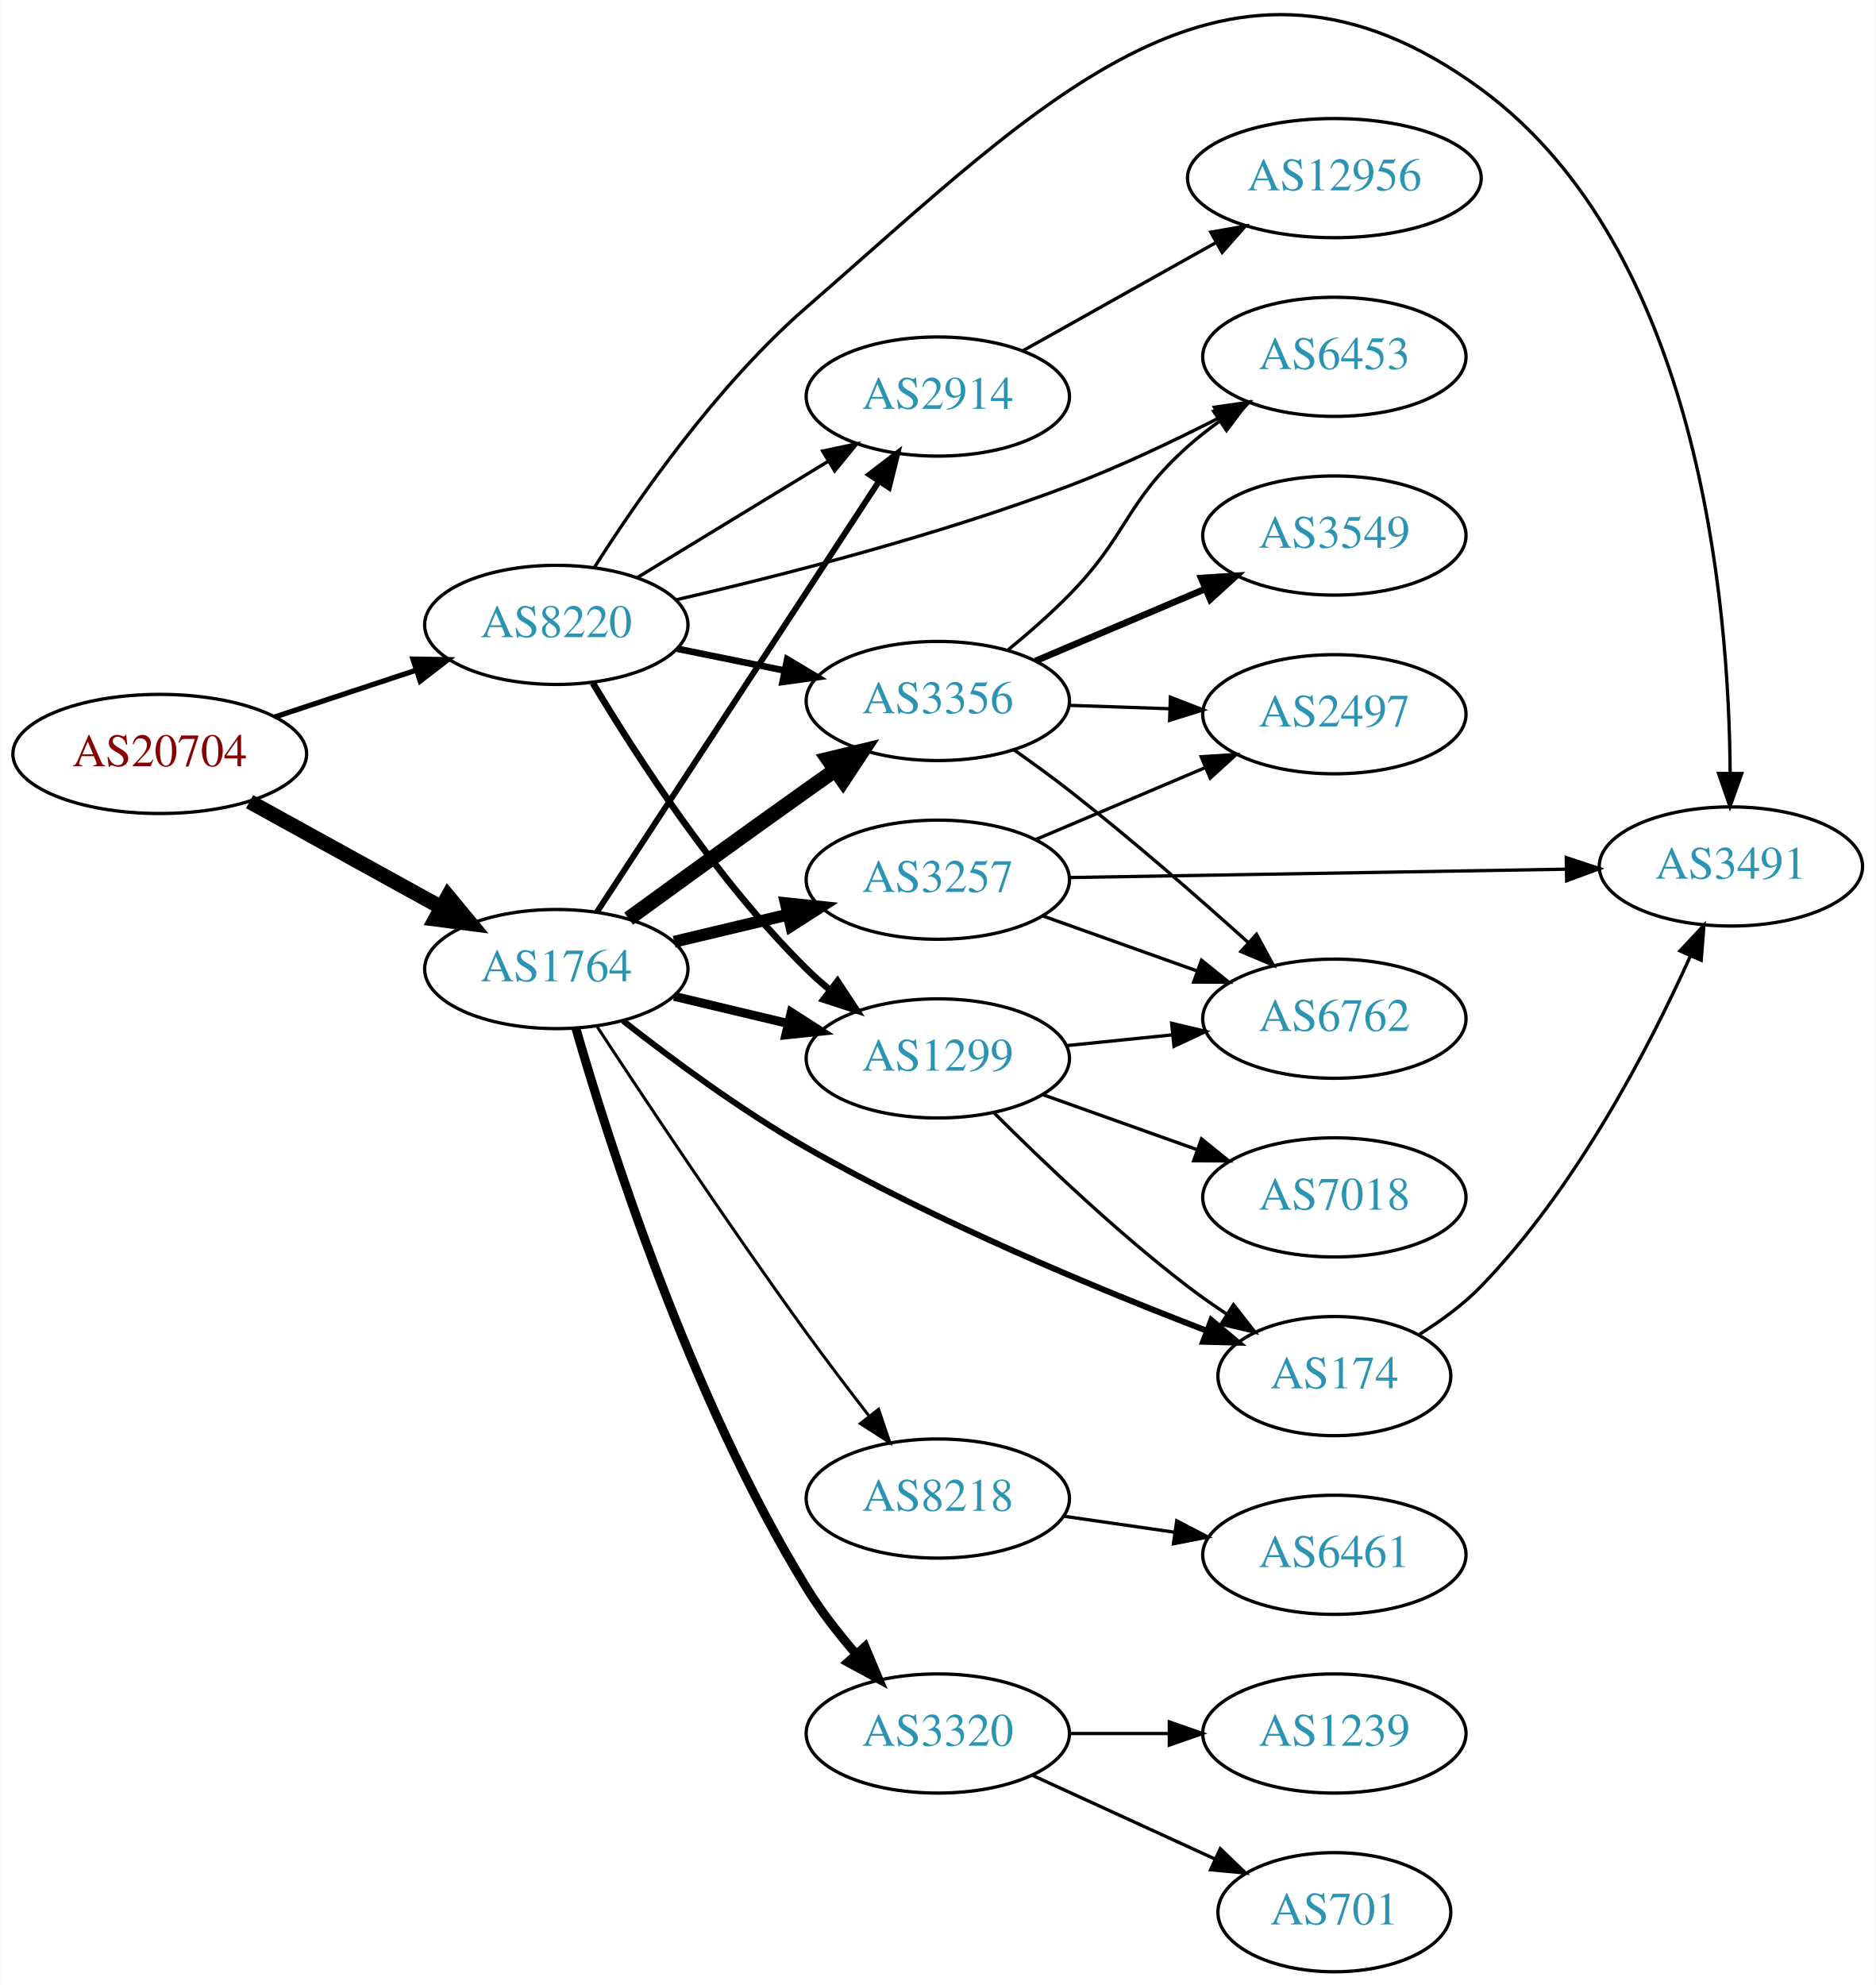
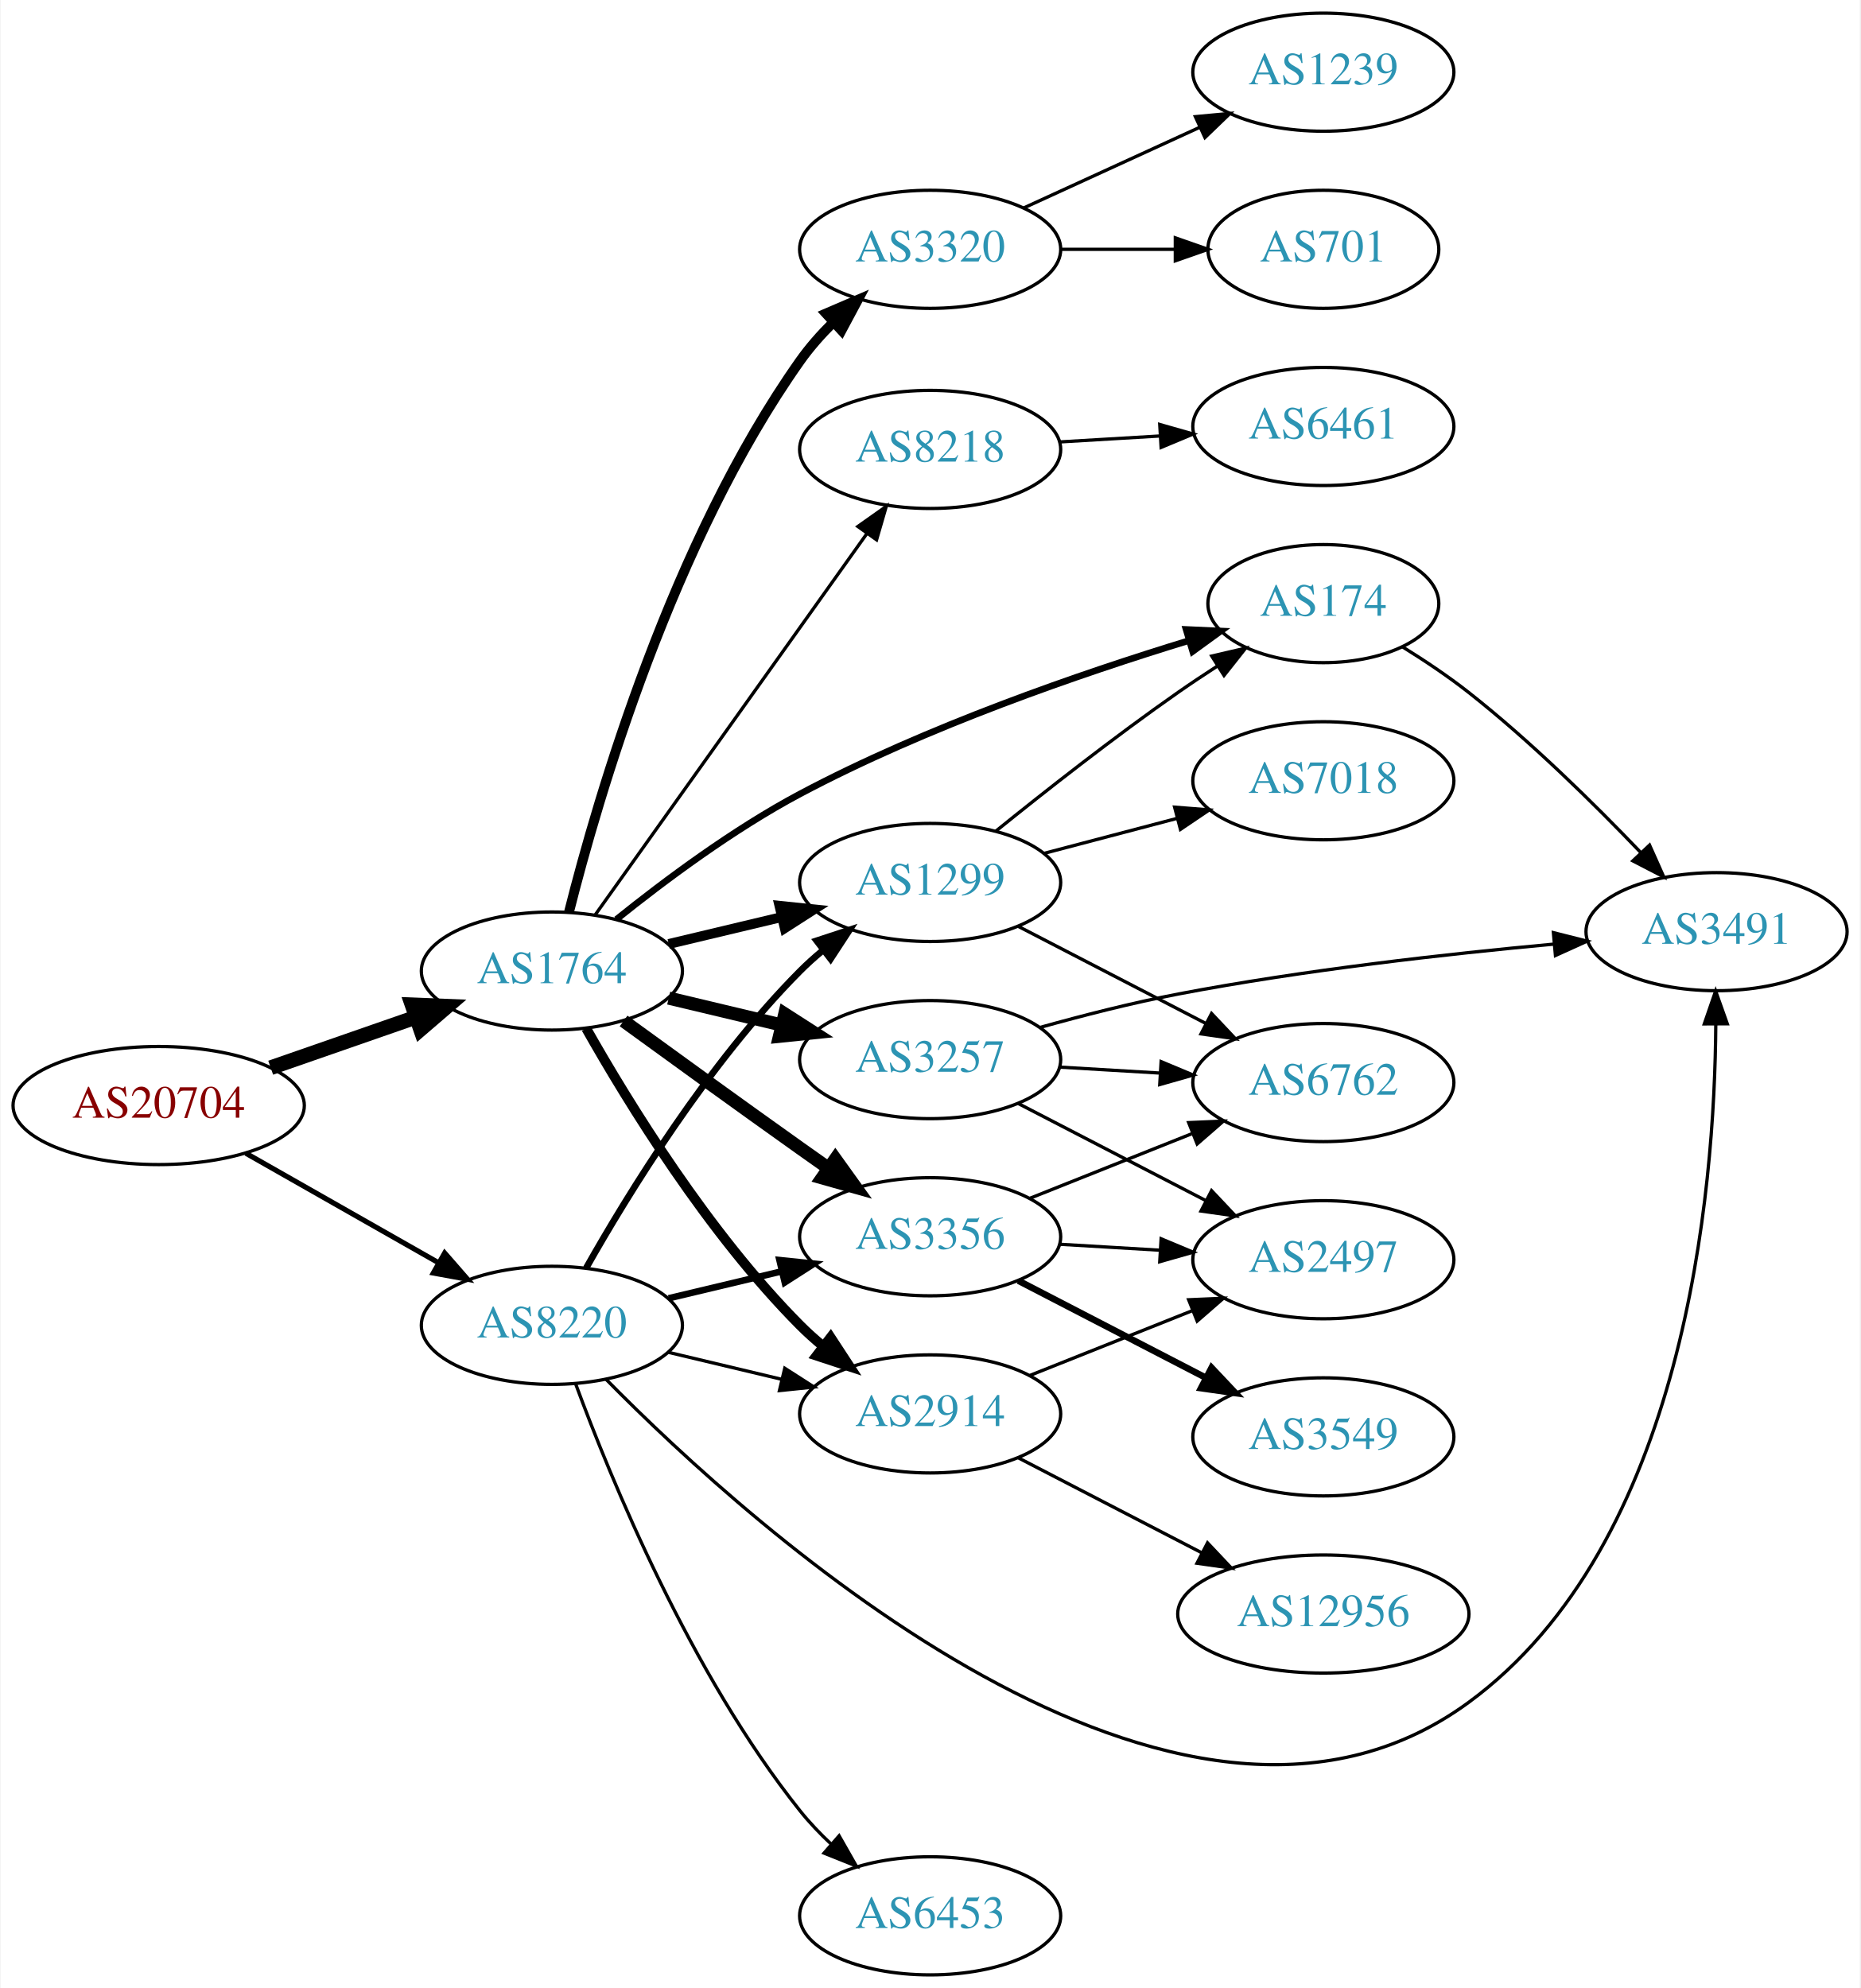
- <svg xmlns="http://www.w3.org/2000/svg" xmlns:xlink="http://www.w3.org/1999/xlink" width="567pt" height="600pt" viewBox="0.00 0.00 566.66 599.82">
-   <g id="graph0" class="graph" transform="scale(1 1) rotate(0) translate(4 595.824)">
-     <polygon fill="white" stroke="none" points="-4,4 -4,-595.824 562.663,-595.824 562.663,4 -4,4" />
+ <svg xmlns="http://www.w3.org/2000/svg" xmlns:xlink="http://www.w3.org/1999/xlink" width="567pt" height="606pt" viewBox="0.00 0.00 566.66 606.00">
+   <g id="graph0" class="graph" transform="scale(1 1) rotate(0) translate(4 602)">
+     <polygon fill="white" stroke="none" points="-4,4 -4,-602 562.663,-602 562.663,4 -4,4" />
    <g id="node1" class="node">
      <g id="a_node1">
        <a xlink:href="/asn/20704" xlink:title="AS20704 ~ Hirschstettnerstr. 19-21 L1 [AT]">
-           <ellipse fill="#ffffff" stroke="black" cx="44.196" cy="-368" rx="44.393" ry="18" />
-           <text text-anchor="middle" x="44.196" y="-364.3" font-family="Times,serif" font-size="14.00" fill="#880000">AS20704</text>
+           <ellipse fill="#ffffff" stroke="black" cx="44.196" cy="-265" rx="44.393" ry="18" />
+           <text text-anchor="middle" x="44.196" y="-261.3" font-family="Times,serif" font-size="14.00" fill="#880000">AS20704</text>
        </a>
      </g>
    </g>
    <g id="node2" class="node">
      <g id="a_node2">
        <a xlink:href="/asn/1764" xlink:title="AS1764 ~ NEXTLAYER-AS [AT]">
-           <ellipse fill="#ffffff" stroke="black" cx="164.039" cy="-303" rx="39.794" ry="18" />
-           <text text-anchor="middle" x="164.039" y="-299.3" font-family="Times,serif" font-size="14.00" fill="#2c94b3">AS1764</text>
+           <ellipse fill="#ffffff" stroke="black" cx="164.039" cy="-306" rx="39.794" ry="18" />
+           <text text-anchor="middle" x="164.039" y="-302.3" font-family="Times,serif" font-size="14.00" fill="#2c94b3">AS1764</text>
        </a>
      </g>
    </g>
    <g id="edge1" class="edge">
-       <path fill="none" stroke="black" stroke-width="4.5" d="M71.349,-353.574C88.403,-344.168 110.827,-331.799 129.231,-321.648" />
-       <polygon fill="black" stroke="black" stroke-width="4.5" points="131.314,-324.995 138.169,-316.718 127.511,-318.1 131.314,-324.995" />
+       <path fill="none" stroke="black" stroke-width="4.5" d="M78.335,-276.53C92.053,-281.302 108.092,-286.883 122.502,-291.896" />
+       <polygon fill="black" stroke="black" stroke-width="4.5" points="121.43,-295.692 132.168,-295.26 124.018,-288.255 121.43,-295.692" />
    </g>
    <g id="node3" class="node">
      <g id="a_node3">
        <a xlink:href="/asn/8220" xlink:title="AS8220 ~ COLT [GB]">
-           <ellipse fill="#ffffff" stroke="black" cx="164.039" cy="-407" rx="39.794" ry="18" />
-           <text text-anchor="middle" x="164.039" y="-403.3" font-family="Times,serif" font-size="14.00" fill="#2c94b3">AS8220</text>
+           <ellipse fill="#ffffff" stroke="black" cx="164.039" cy="-198" rx="39.794" ry="18" />
+           <text text-anchor="middle" x="164.039" y="-194.3" font-family="Times,serif" font-size="14.00" fill="#2c94b3">AS8220</text>
        </a>
      </g>
    </g>
    <g id="edge2" class="edge">
-       <path fill="none" stroke="black" stroke-width="1.575" d="M78.965,-379.176C92.209,-383.559 107.541,-388.633 121.456,-393.238" />
-       <polygon fill="black" stroke="black" stroke-width="1.575" points="120.695,-396.673 131.288,-396.492 122.894,-390.027 120.695,-396.673" />
+       <path fill="none" stroke="black" stroke-width="1.575" d="M70.766,-250.462C87.985,-240.672 110.871,-227.66 129.542,-217.045" />
+       <polygon fill="black" stroke="black" stroke-width="1.575" points="131.363,-220.036 138.326,-212.05 127.903,-213.95 131.363,-220.036" />
    </g>
    <g id="node4" class="node">
      <g id="a_node4">
-         <a xlink:href="/asn/1299" xlink:title="AS1299 ~ Telia Carrier [EU]">
-           <ellipse fill="#ffffff" stroke="black" cx="279.332" cy="-276" rx="39.794" ry="18" />
-           <text text-anchor="middle" x="279.332" y="-272.3" font-family="Times,serif" font-size="14.00" fill="#2c94b3">AS1299</text>
+         <a xlink:href="/asn/8218" xlink:title="AS8218 ~ legacy Neotelecoms [FR]">
+           <ellipse fill="#ffffff" stroke="black" cx="279.332" cy="-465" rx="39.794" ry="18" />
+           <text text-anchor="middle" x="279.332" y="-461.3" font-family="Times,serif" font-size="14.00" fill="#2c94b3">AS8218</text>
        </a>
      </g>
    </g>
    <g id="edge3" class="edge">
-       <path fill="none" stroke="black" stroke-width="2.7" d="M199.646,-294.752C210.517,-292.162 222.671,-289.265 234.114,-286.538" />
-       <polygon fill="black" stroke="black" stroke-width="2.7" points="235.02,-289.92 243.936,-284.197 233.397,-283.111 235.02,-289.92" />
+       <path fill="none" stroke="black" d="M177.163,-323.016C197.075,-350.961 236.815,-406.734 260.122,-439.444" />
+       <polygon fill="black" stroke="black" points="257.298,-441.511 265.951,-447.625 262.998,-437.449 257.298,-441.511" />
    </g>
    <g id="node5" class="node">
      <g id="a_node5">
-         <a xlink:href="/asn/3356" xlink:title="AS3356 ~ Level 3 Parent, LLC [US]">
-           <ellipse fill="#ffffff" stroke="black" cx="279.332" cy="-384" rx="39.794" ry="18" />
-           <text text-anchor="middle" x="279.332" y="-380.3" font-family="Times,serif" font-size="14.00" fill="#2c94b3">AS3356</text>
+         <a xlink:href="/asn/2914" xlink:title="AS2914 ~ NTT America, Inc. [US]">
+           <ellipse fill="#ffffff" stroke="black" cx="279.332" cy="-171" rx="39.794" ry="18" />
+           <text text-anchor="middle" x="279.332" y="-167.3" font-family="Times,serif" font-size="14.00" fill="#2c94b3">AS2914</text>
        </a>
      </g>
    </g>
    <g id="edge4" class="edge">
-       <path fill="none" stroke="black" stroke-width="4.5" d="M185.887,-318.222C200.821,-329.091 221.435,-344.025 239.685,-357 242.506,-359.005 245.449,-361.085 248.397,-363.159" />
-       <polygon fill="black" stroke="black" stroke-width="4.5" points="246.173,-366.409 256.621,-368.926 250.694,-359.961 246.173,-366.409" />
+       <path fill="none" stroke="black" stroke-width="3" d="M174.498,-288.51C187.28,-265.904 211.712,-226.114 239.685,-198 241.796,-195.879 244.092,-193.812 246.477,-191.829" />
+       <polygon fill="black" stroke="black" stroke-width="3" points="248.993,-194.31 254.793,-185.444 244.73,-188.758 248.993,-194.31" />
    </g>
    <g id="node6" class="node">
      <g id="a_node6">
        <a xlink:href="/asn/3257" xlink:title="AS3257 ~ GTT [DE]">
-           <ellipse fill="#ffffff" stroke="black" cx="279.332" cy="-330" rx="39.794" ry="18" />
-           <text text-anchor="middle" x="279.332" y="-326.3" font-family="Times,serif" font-size="14.00" fill="#2c94b3">AS3257</text>
+           <ellipse fill="#ffffff" stroke="black" cx="279.332" cy="-279" rx="39.794" ry="18" />
+           <text text-anchor="middle" x="279.332" y="-275.3" font-family="Times,serif" font-size="14.00" fill="#2c94b3">AS3257</text>
        </a>
      </g>
    </g>
    <g id="edge5" class="edge">
-       <path fill="none" stroke="black" stroke-width="3.6" d="M199.646,-311.248C210.517,-313.838 222.671,-316.735 234.114,-319.462" />
-       <polygon fill="black" stroke="black" stroke-width="3.6" points="233.397,-322.889 243.936,-321.803 235.02,-316.08 233.397,-322.889" />
+       <path fill="none" stroke="black" stroke-width="4" d="M199.646,-297.752C210.517,-295.162 222.671,-292.265 234.114,-289.538" />
+       <polygon fill="black" stroke="black" stroke-width="4" points="235.02,-292.92 243.936,-287.197 233.397,-286.111 235.02,-292.92" />
    </g>
    <g id="node7" class="node">
      <g id="a_node7">
-         <a xlink:href="/asn/3320" xlink:title="AS3320 ~ DTAG [DE]">
-           <ellipse fill="#ffffff" stroke="black" cx="279.332" cy="-72" rx="39.794" ry="18" />
-           <text text-anchor="middle" x="279.332" y="-68.3" font-family="Times,serif" font-size="14.00" fill="#2c94b3">AS3320</text>
+         <a xlink:href="/asn/174" xlink:title="AS174 ~ Cogent Communications [US]">
+           <ellipse fill="#ffffff" stroke="black" cx="399.174" cy="-418" rx="35.194" ry="18" />
+           <text text-anchor="middle" x="399.174" y="-414.3" font-family="Times,serif" font-size="14.00" fill="#2c94b3">AS174</text>
        </a>
      </g>
    </g>
    <g id="edge6" class="edge">
-       <path fill="none" stroke="black" stroke-width="2.7" d="M169.966,-285.047C179.895,-250.59 204.407,-173.507 239.685,-116 243.947,-109.053 249.328,-102.143 254.711,-95.928" />
-       <polygon fill="black" stroke="black" stroke-width="2.7" points="257.337,-98.242 261.445,-88.476 252.143,-93.548 257.337,-98.242" />
+       <path fill="none" stroke="black" stroke-width="2" d="M183.722,-321.756C198.27,-333.455 219.347,-349.19 239.685,-360 278.138,-380.438 325.362,-396.694 358.212,-406.735" />
+       <polygon fill="black" stroke="black" stroke-width="2" points="357.335,-410.127 367.919,-409.65 359.348,-403.422 357.335,-410.127" />
    </g>
    <g id="node8" class="node">
      <g id="a_node8">
-         <a xlink:href="/asn/8218" xlink:title="AS8218 ~ legacy Neotelecoms [FR]">
-           <ellipse fill="#ffffff" stroke="black" cx="279.332" cy="-143" rx="39.794" ry="18" />
-           <text text-anchor="middle" x="279.332" y="-139.3" font-family="Times,serif" font-size="14.00" fill="#2c94b3">AS8218</text>
+         <a xlink:href="/asn/1299" xlink:title="AS1299 ~ Telia Carrier [EU]">
+           <ellipse fill="#ffffff" stroke="black" cx="279.332" cy="-333" rx="39.794" ry="18" />
+           <text text-anchor="middle" x="279.332" y="-329.3" font-family="Times,serif" font-size="14.00" fill="#2c94b3">AS1299</text>
        </a>
      </g>
    </g>
    <g id="edge7" class="edge">
-       <path fill="none" stroke="black" stroke-width="0.9" d="M176.351,-285.624C190.702,-263.75 216.391,-225.143 239.685,-193 245.706,-184.692 252.485,-175.782 258.665,-167.818" />
-       <polygon fill="black" stroke="black" stroke-width="0.9" points="261.432,-169.961 264.831,-159.926 255.916,-165.651 261.432,-169.961" />
+       <path fill="none" stroke="black" stroke-width="3" d="M199.646,-314.248C210.517,-316.838 222.671,-319.735 234.114,-322.462" />
+       <polygon fill="black" stroke="black" stroke-width="3" points="233.397,-325.889 243.936,-324.803 235.02,-319.08 233.397,-325.889" />
    </g>
    <g id="node9" class="node">
      <g id="a_node9">
-         <a xlink:href="/asn/174" xlink:title="AS174 ~ Cogent Communications [US]">
-           <ellipse fill="#ffffff" stroke="black" cx="399.174" cy="-180" rx="35.194" ry="18" />
-           <text text-anchor="middle" x="399.174" y="-176.3" font-family="Times,serif" font-size="14.00" fill="#2c94b3">AS174</text>
+         <a xlink:href="/asn/3356" xlink:title="AS3356 ~ Level 3 Parent, LLC [US]">
+           <ellipse fill="#ffffff" stroke="black" cx="279.332" cy="-225" rx="39.794" ry="18" />
+           <text text-anchor="middle" x="279.332" y="-221.3" font-family="Times,serif" font-size="14.00" fill="#2c94b3">AS3356</text>
        </a>
      </g>
    </g>
    <g id="edge8" class="edge">
-       <path fill="none" stroke="black" stroke-width="1.8" d="M184.218,-287.349C198.854,-275.855 219.818,-260.334 239.685,-249 279.253,-226.427 327.621,-206.363 360.441,-193.77" />
-       <polygon fill="black" stroke="black" stroke-width="1.8" points="361.992,-196.925 370.101,-190.107 359.509,-190.38 361.992,-196.925" />
+       <path fill="none" stroke="black" stroke-width="4" d="M185.887,-290.778C200.821,-279.909 221.435,-264.975 239.685,-252 242.506,-249.995 245.449,-247.915 248.397,-245.841" />
+       <polygon fill="black" stroke="black" stroke-width="4" points="250.443,-248.681 256.621,-240.074 246.424,-242.95 250.443,-248.681" />
    </g>
    <g id="node10" class="node">
      <g id="a_node10">
-         <a xlink:href="/asn/2914" xlink:title="AS2914 ~ NTT America, Inc. [US]">
-           <ellipse fill="#ffffff" stroke="black" cx="279.332" cy="-476" rx="39.794" ry="18" />
-           <text text-anchor="middle" x="279.332" y="-472.3" font-family="Times,serif" font-size="14.00" fill="#2c94b3">AS2914</text>
+         <a xlink:href="/asn/3320" xlink:title="AS3320 ~ DTAG [DE]">
+           <ellipse fill="#ffffff" stroke="black" cx="279.332" cy="-526" rx="39.794" ry="18" />
+           <text text-anchor="middle" x="279.332" y="-522.3" font-family="Times,serif" font-size="14.00" fill="#2c94b3">AS3320</text>
        </a>
      </g>
    </g>
    <g id="edge9" class="edge">
-       <path fill="none" stroke="black" stroke-width="1.8" d="M176.316,-320.22C196.335,-350.79 238.172,-414.676 261.573,-450.409" />
-       <polygon fill="black" stroke="black" stroke-width="1.8" points="258.693,-452.401 267.1,-458.849 264.55,-448.566 258.693,-452.401" />
+       <path fill="none" stroke="black" stroke-width="3" d="M169.263,-324.016C178.058,-358.891 200.814,-437.026 239.685,-492 242.565,-496.072 246.026,-499.985 249.677,-503.614" />
+       <polygon fill="black" stroke="black" stroke-width="3" points="247.583,-506.442 257.317,-510.626 252.316,-501.285 247.583,-506.442" />
+     </g>
+     <g id="edge25" class="edge">
+       <path fill="none" stroke="black" d="M199.646,-189.752C210.517,-187.162 222.671,-184.265 234.114,-181.538" />
+       <polygon fill="black" stroke="black" points="235.02,-184.92 243.936,-179.197 233.397,-178.111 235.02,-184.92" />
+     </g>
+     <g id="edge26" class="edge">
+       <path fill="none" stroke="black" stroke-width="2" d="M174.498,-215.49C187.28,-238.096 211.712,-277.886 239.685,-306 241.796,-308.121 244.092,-310.188 246.477,-312.171" />
+       <polygon fill="black" stroke="black" stroke-width="2" points="244.73,-315.242 254.793,-318.556 248.993,-309.69 244.73,-315.242" />
+     </g>
+     <g id="edge29" class="edge">
+       <path fill="none" stroke="black" stroke-width="2" d="M199.646,-206.248C210.517,-208.838 222.671,-211.735 234.114,-214.462" />
+       <polygon fill="black" stroke="black" stroke-width="2" points="233.397,-217.889 243.936,-216.803 235.02,-211.08 233.397,-217.889" />
+     </g>
+     <g id="node13" class="node">
+       <g id="a_node13">
+         <a xlink:href="/asn/3491" xlink:title="AS3491 ~ PCCW Global, Inc. [US]">
+           <ellipse fill="#ffffff" stroke="black" cx="519.017" cy="-318" rx="39.794" ry="18" />
+           <text text-anchor="middle" x="519.017" y="-314.3" font-family="Times,serif" font-size="14.00" fill="#2c94b3">AS3491</text>
+         </a>
+       </g>
+     </g>
+     <g id="edge28" class="edge">
+       <path fill="none" stroke="black" d="M180.502,-181.594C224.853,-136.522 354.968,-18.326 443.37,-83 509.492,-131.374 518.469,-238.763 518.788,-289.891" />
+       <polygon fill="black" stroke="black" points="515.288,-289.889 518.742,-299.905 522.288,-289.921 515.288,-289.889" />
+     </g>
+     <g id="node20" class="node">
+       <g id="a_node20">
+         <a xlink:href="/asn/6453" xlink:title="AS6453 ~ TATA COMMUNICATIONS (AMERICA) INC [US]">
+           <ellipse fill="#ffffff" stroke="black" cx="279.332" cy="-18" rx="39.794" ry="18" />
+           <text text-anchor="middle" x="279.332" y="-14.3" font-family="Times,serif" font-size="14.00" fill="#2c94b3">AS6453</text>
+         </a>
+       </g>
    </g>
    <g id="edge27" class="edge">
-       <path fill="none" stroke="black" stroke-width="2" d="M175.089,-389.431C188.137,-367.573 212.483,-329.858 239.685,-303 241.815,-300.897 244.124,-298.845 246.519,-296.871" />
-       <polygon fill="black" stroke="black" stroke-width="2" points="249.031,-299.356 254.851,-290.502 244.78,-293.794 249.031,-299.356" />
-     </g>
-     <g id="edge26" class="edge">
-       <path fill="none" stroke="black" stroke-width="2" d="M200.574,-399.786C210.803,-397.709 222.104,-395.415 232.846,-393.234" />
-       <polygon fill="black" stroke="black" stroke-width="2" points="233.818,-396.608 242.922,-391.189 232.425,-389.748 233.818,-396.608" />
-     </g>
-     <g id="edge28" class="edge">
-       <path fill="none" stroke="black" d="M188.513,-421.297C205.223,-431.474 227.878,-445.272 246.255,-456.464" />
-       <polygon fill="black" stroke="black" points="244.526,-459.509 254.887,-461.721 248.167,-453.531 244.526,-459.509" />
+       <path fill="none" stroke="black" d="M171.244,-180.242C182.029,-151.015 206.313,-91.85 239.685,-50 242.511,-46.456 245.785,-43.031 249.207,-39.823" />
+       <polygon fill="black" stroke="black" points="251.585,-42.394 256.822,-33.184 246.984,-37.117 251.585,-42.394" />
+     </g>
+     <g id="node11" class="node">
+       <g id="a_node11">
+         <a xlink:href="/asn/6461" xlink:title="AS6461 ~ Zayo Bandwidth [US]">
+           <ellipse fill="#ffffff" stroke="black" cx="399.174" cy="-472" rx="39.794" ry="18" />
+           <text text-anchor="middle" x="399.174" y="-468.3" font-family="Times,serif" font-size="14.00" fill="#2c94b3">AS6461</text>
+         </a>
+       </g>
+     </g>
+     <g id="edge10" class="edge">
+       <path fill="none" stroke="black" d="M318.918,-467.292C328.684,-467.872 339.301,-468.503 349.495,-469.108" />
+       <polygon fill="black" stroke="black" points="349.311,-472.604 359.501,-469.703 349.727,-465.616 349.311,-472.604" />
    </g>
    <g id="node14" class="node">
      <g id="a_node14">
-         <a xlink:href="/asn/3491" xlink:title="AS3491 ~ PCCW Global, Inc. [US]">
-           <ellipse fill="#ffffff" stroke="black" cx="519.017" cy="-334" rx="39.794" ry="18" />
-           <text text-anchor="middle" x="519.017" y="-330.3" font-family="Times,serif" font-size="14.00" fill="#2c94b3">AS3491</text>
-         </a>
-       </g>
-     </g>
-     <g id="edge25" class="edge">
-       <path fill="none" stroke="black" d="M175.475,-424.257C188.558,-444.858 212.582,-479.472 239.685,-503 311.546,-565.382 366.569,-625.188 443.37,-569 509.492,-520.626 518.469,-413.237 518.788,-362.109" />
-       <polygon fill="black" stroke="black" points="522.288,-362.079 518.742,-352.095 515.288,-362.111 522.288,-362.079" />
+         <a xlink:href="/asn/2497" xlink:title="AS2497 ~ Internet Initiative Japan Inc. [JP]">
+           <ellipse fill="#ffffff" stroke="black" cx="399.174" cy="-218" rx="39.794" ry="18" />
+           <text text-anchor="middle" x="399.174" y="-214.3" font-family="Times,serif" font-size="14.00" fill="#2c94b3">AS2497</text>
+         </a>
+       </g>
+     </g>
+     <g id="edge23" class="edge">
+       <path fill="none" stroke="black" d="M309.764,-182.739C324.668,-188.683 342.964,-195.98 359.038,-202.391" />
+       <polygon fill="black" stroke="black" points="358.123,-205.794 368.708,-206.248 360.716,-199.292 358.123,-205.794" />
    </g>
    <g id="node19" class="node">
      <g id="a_node19">
-         <a xlink:href="/asn/6453" xlink:title="AS6453 ~ TATA COMMUNICATIONS (AMERICA) INC [US]">
-           <ellipse fill="#ffffff" stroke="black" cx="399.174" cy="-488" rx="39.794" ry="18" />
-           <text text-anchor="middle" x="399.174" y="-484.3" font-family="Times,serif" font-size="14.00" fill="#2c94b3">AS6453</text>
-         </a>
-       </g>
-     </g>
-     <g id="edge29" class="edge">
-       <path fill="none" stroke="black" d="M200.186,-414.566C231.787,-421.841 279.21,-433.942 318.978,-449 334.234,-454.777 350.494,-462.491 364.286,-469.534" />
-       <polygon fill="black" stroke="black" points="362.911,-472.764 373.398,-474.271 366.139,-466.553 362.911,-472.764" />
-     </g>
-     <g id="edge12" class="edge">
-       <path fill="none" stroke="black" d="M296.439,-259.439C311.049,-244.837 333.522,-223.392 354.978,-207 358.635,-204.207 362.589,-201.433 366.57,-198.787" />
-       <polygon fill="black" stroke="black" points="368.691,-201.585 375.219,-193.24 364.912,-195.692 368.691,-201.585" />
-     </g>
-     <g id="node11" class="node">
-       <g id="a_node11">
-         <a xlink:href="/asn/6762" xlink:title="AS6762 ~ TELECOM ITALIA SPARKLE S.p.A. [IT]">
-           <ellipse fill="#ffffff" stroke="black" cx="399.174" cy="-288" rx="39.794" ry="18" />
-           <text text-anchor="middle" x="399.174" y="-284.3" font-family="Times,serif" font-size="14.00" fill="#2c94b3">AS6762</text>
-         </a>
-       </g>
-     </g>
-     <g id="edge10" class="edge">
-       <path fill="none" stroke="black" d="M318.266,-279.863C328.464,-280.901 339.626,-282.038 350.289,-283.124" />
-       <polygon fill="black" stroke="black" points="350.007,-286.613 360.31,-284.144 350.717,-279.649 350.007,-286.613" />
+         <a xlink:href="/asn/12956" xlink:title="AS12956 ~ TELXIUS [ES]">
+           <ellipse fill="#ffffff" stroke="black" cx="399.174" cy="-110" rx="44.393" ry="18" />
+           <text text-anchor="middle" x="399.174" y="-106.3" font-family="Times,serif" font-size="14.00" fill="#2c94b3">AS12956</text>
+         </a>
+       </g>
+     </g>
+     <g id="edge22" class="edge">
+       <path fill="none" stroke="black" d="M306.193,-157.613C322.578,-149.132 344.007,-138.039 362.058,-128.695" />
+       <polygon fill="black" stroke="black" points="363.874,-131.696 371.146,-123.991 360.656,-125.48 363.874,-131.696" />
    </g>
    <g id="node12" class="node">
      <g id="a_node12">
+         <a xlink:href="/asn/6762" xlink:title="AS6762 ~ TELECOM ITALIA SPARKLE S.p.A. [IT]">
+           <ellipse fill="#ffffff" stroke="black" cx="399.174" cy="-272" rx="39.794" ry="18" />
+           <text text-anchor="middle" x="399.174" y="-268.3" font-family="Times,serif" font-size="14.00" fill="#2c94b3">AS6762</text>
+         </a>
+       </g>
+     </g>
+     <g id="edge11" class="edge">
+       <path fill="none" stroke="black" d="M318.918,-276.708C328.684,-276.128 339.301,-275.497 349.495,-274.892" />
+       <polygon fill="black" stroke="black" points="349.727,-278.384 359.501,-274.297 349.311,-271.396 349.727,-278.384" />
+     </g>
+     <g id="edge12" class="edge">
+       <path fill="none" stroke="black" d="M312.795,-288.802C325.811,-292.442 341.01,-296.33 354.978,-299 393.116,-306.291 436.842,-311.203 469.405,-314.203" />
+       <polygon fill="black" stroke="black" points="469.292,-317.707 479.563,-315.111 469.914,-310.735 469.292,-317.707" />
+     </g>
+     <g id="edge13" class="edge">
+       <path fill="none" stroke="black" d="M306.193,-265.613C323.001,-256.913 345.116,-245.465 363.449,-235.975" />
+       <polygon fill="black" stroke="black" points="365.102,-239.061 372.373,-231.355 361.884,-232.844 365.102,-239.061" />
+     </g>
+     <g id="edge24" class="edge">
+       <path fill="none" stroke="black" d="M423.216,-404.872C429.918,-400.718 437.114,-395.92 443.37,-391 462.298,-376.114 481.682,-357.02 495.953,-342.094" />
+       <polygon fill="black" stroke="black" points="498.601,-344.387 502.919,-334.712 493.51,-339.582 498.601,-344.387" />
+     </g>
+     <g id="edge16" class="edge">
+       <path fill="none" stroke="black" d="M299.259,-348.572C314.111,-360.578 335.468,-377.375 354.978,-391 358.751,-393.635 362.774,-396.314 366.791,-398.91" />
+       <polygon fill="black" stroke="black" points="365.153,-402.015 375.472,-404.413 368.9,-396.103 365.153,-402.015" />
+     </g>
+     <g id="edge15" class="edge">
+       <path fill="none" stroke="black" d="M306.193,-319.613C323.001,-310.913 345.116,-299.465 363.449,-289.975" />
+       <polygon fill="black" stroke="black" points="365.102,-293.061 372.373,-285.355 361.884,-286.844 365.102,-293.061" />
+     </g>
+     <g id="node15" class="node">
+       <g id="a_node15">
        <a xlink:href="/asn/7018" xlink:title="AS7018 ~ AT&amp;T Services, Inc. [US]">
-           <ellipse fill="#ffffff" stroke="black" cx="399.174" cy="-234" rx="39.794" ry="18" />
-           <text text-anchor="middle" x="399.174" y="-230.3" font-family="Times,serif" font-size="14.00" fill="#2c94b3">AS7018</text>
-         </a>
-       </g>
-     </g>
-     <g id="edge11" class="edge">
-       <path fill="none" stroke="black" d="M310.986,-265.075C325.195,-260.01 342.278,-253.922 357.544,-248.481" />
-       <polygon fill="black" stroke="black" points="359.02,-251.671 367.264,-245.017 356.669,-245.077 359.02,-251.671" />
-     </g>
-     <g id="edge21" class="edge">
-       <path fill="none" stroke="black" d="M302.293,-369.263C307.824,-365.387 313.69,-361.132 318.978,-357 337.7,-342.372 357.879,-324.761 373.182,-310.992" />
-       <polygon fill="black" stroke="black" points="375.643,-313.485 380.707,-304.179 370.945,-308.296 375.643,-313.485" />
-     </g>
-     <g id="node13" class="node">
-       <g id="a_node13">
-         <a xlink:href="/asn/2497" xlink:title="AS2497 ~ Internet Initiative Japan Inc. [JP]">
-           <ellipse fill="#ffffff" stroke="black" cx="399.174" cy="-380" rx="39.794" ry="18" />
-           <text text-anchor="middle" x="399.174" y="-376.3" font-family="Times,serif" font-size="14.00" fill="#2c94b3">AS2497</text>
-         </a>
-       </g>
-     </g>
-     <g id="edge22" class="edge">
-       <path fill="none" stroke="black" d="M318.918,-382.69C328.684,-382.359 339.301,-381.998 349.495,-381.652" />
-       <polygon fill="black" stroke="black" points="349.626,-385.15 359.501,-381.313 349.388,-378.154 349.626,-385.15" />
+           <ellipse fill="#ffffff" stroke="black" cx="399.174" cy="-364" rx="39.794" ry="18" />
+           <text text-anchor="middle" x="399.174" y="-360.3" font-family="Times,serif" font-size="14.00" fill="#2c94b3">AS7018</text>
+         </a>
+       </g>
+     </g>
+     <g id="edge14" class="edge">
+       <path fill="none" stroke="black" d="M314.101,-341.883C326.674,-345.191 341.129,-348.994 354.468,-352.502" />
+       <polygon fill="black" stroke="black" points="353.839,-355.956 364.4,-355.115 355.62,-349.186 353.839,-355.956" />
+     </g>
+     <g id="edge19" class="edge">
+       <path fill="none" stroke="black" d="M309.764,-236.739C324.668,-242.683 342.964,-249.98 359.038,-256.391" />
+       <polygon fill="black" stroke="black" points="358.123,-259.794 368.708,-260.248 360.716,-253.292 358.123,-259.794" />
+     </g>
+     <g id="edge18" class="edge">
+       <path fill="none" stroke="black" d="M318.918,-222.708C328.684,-222.128 339.301,-221.497 349.495,-220.892" />
+       <polygon fill="black" stroke="black" points="349.727,-224.384 359.501,-220.297 349.311,-217.396 349.727,-224.384" />
+     </g>
+     <g id="node16" class="node">
+       <g id="a_node16">
+         <a xlink:href="/asn/3549" xlink:title="AS3549 ~ Level 3 Parent, LLC [US]">
+           <ellipse fill="#ffffff" stroke="black" cx="399.174" cy="-164" rx="39.794" ry="18" />
+           <text text-anchor="middle" x="399.174" y="-160.3" font-family="Times,serif" font-size="14.00" fill="#2c94b3">AS3549</text>
+         </a>
+       </g>
+     </g>
+     <g id="edge17" class="edge">
+       <path fill="none" stroke="black" stroke-width="2" d="M306.193,-211.613C323.001,-202.913 345.116,-191.465 363.449,-181.975" />
+       <polygon fill="black" stroke="black" stroke-width="2" points="365.102,-185.061 372.373,-177.355 361.884,-178.844 365.102,-185.061" />
+     </g>
+     <g id="node17" class="node">
+       <g id="a_node17">
+         <a xlink:href="/asn/701" xlink:title="AS701 ~ UUNET [US]">
+           <ellipse fill="#ffffff" stroke="black" cx="399.174" cy="-526" rx="35.194" ry="18" />
+           <text text-anchor="middle" x="399.174" y="-522.3" font-family="Times,serif" font-size="14.00" fill="#2c94b3">AS701</text>
+         </a>
+       </g>
+     </g>
+     <g id="edge20" class="edge">
+       <path fill="none" stroke="black" d="M319.244,-526C330.331,-526 342.491,-526 353.873,-526" />
+       <polygon fill="black" stroke="black" points="354.055,-529.5 364.055,-526 354.055,-522.5 354.055,-529.5" />
    </g>
    <g id="node18" class="node">
      <g id="a_node18">
-         <a xlink:href="/asn/3549" xlink:title="AS3549 ~ Level 3 Parent, LLC [US]">
-           <ellipse fill="#ffffff" stroke="black" cx="399.174" cy="-434" rx="39.794" ry="18" />
-           <text text-anchor="middle" x="399.174" y="-430.3" font-family="Times,serif" font-size="14.00" fill="#2c94b3">AS3549</text>
-         </a>
-       </g>
-     </g>
-     <g id="edge19" class="edge">
-       <path fill="none" stroke="black" stroke-width="2" d="M308.858,-396.104C324.232,-402.627 343.408,-410.763 360.047,-417.823" />
-       <polygon fill="black" stroke="black" stroke-width="2" points="358.929,-421.151 369.502,-421.835 361.663,-414.707 358.929,-421.151" />
-     </g>
-     <g id="edge20" class="edge">
-       <path fill="none" stroke="black" d="M300.674,-399.536C306.788,-404.546 313.359,-410.286 318.978,-416 336.936,-434.263 335.847,-443.97 354.978,-461 357.94,-463.637 361.19,-466.178 364.536,-468.577" />
-       <polygon fill="black" stroke="black" points="362.688,-471.552 372.942,-474.218 366.589,-465.74 362.688,-471.552" />
-     </g>
-     <g id="edge14" class="edge">
-       <path fill="none" stroke="black" d="M310.986,-319.075C325.195,-314.01 342.278,-307.922 357.544,-302.481" />
-       <polygon fill="black" stroke="black" points="359.02,-305.671 367.264,-299.017 356.669,-299.077 359.02,-305.671" />
-     </g>
-     <g id="edge13" class="edge">
-       <path fill="none" stroke="black" d="M308.858,-342.104C324.232,-348.627 343.408,-356.763 360.047,-363.823" />
-       <polygon fill="black" stroke="black" points="358.929,-367.151 369.502,-367.835 361.663,-360.707 358.929,-367.151" />
-     </g>
-     <g id="edge15" class="edge">
-       <path fill="none" stroke="black" d="M319.049,-330.652C359.967,-331.34 424.607,-332.428 469.042,-333.176" />
-       <polygon fill="black" stroke="black" points="469.259,-336.68 479.316,-333.349 469.376,-329.681 469.259,-336.68" />
-     </g>
-     <g id="node15" class="node">
-       <g id="a_node15">
-         <a xlink:href="/asn/701" xlink:title="AS701 ~ UUNET [US]">
-           <ellipse fill="#ffffff" stroke="black" cx="399.174" cy="-18" rx="35.194" ry="18" />
-           <text text-anchor="middle" x="399.174" y="-14.3" font-family="Times,serif" font-size="14.00" fill="#2c94b3">AS701</text>
-         </a>
-       </g>
-     </g>
-     <g id="edge16" class="edge">
-       <path fill="none" stroke="black" d="M307.96,-59.339C324.377,-51.817 345.358,-42.202 362.955,-34.139" />
-       <polygon fill="black" stroke="black" points="364.7,-37.189 372.332,-29.842 361.783,-30.826 364.7,-37.189" />
-     </g>
-     <g id="node16" class="node">
-       <g id="a_node16">
        <a xlink:href="/asn/1239" xlink:title="AS1239 ~ Sprint [US]">
-           <ellipse fill="#ffffff" stroke="black" cx="399.174" cy="-72" rx="39.794" ry="18" />
-           <text text-anchor="middle" x="399.174" y="-68.3" font-family="Times,serif" font-size="14.00" fill="#2c94b3">AS1239</text>
-         </a>
-       </g>
-     </g>
-     <g id="edge17" class="edge">
-       <path fill="none" stroke="black" d="M319.244,-72C328.798,-72 339.147,-72 349.11,-72" />
-       <polygon fill="black" stroke="black" points="349.302,-75.5 359.302,-72 349.302,-68.5 349.302,-75.5" />
-     </g>
-     <g id="node17" class="node">
-       <g id="a_node17">
-         <a xlink:href="/asn/6461" xlink:title="AS6461 ~ Zayo Bandwidth [US]">
-           <ellipse fill="#ffffff" stroke="black" cx="399.174" cy="-126" rx="39.794" ry="18" />
-           <text text-anchor="middle" x="399.174" y="-122.3" font-family="Times,serif" font-size="14.00" fill="#2c94b3">AS6461</text>
-         </a>
-       </g>
-     </g>
-     <g id="edge18" class="edge">
-       <path fill="none" stroke="black" d="M317.294,-137.668C327.94,-136.132 339.702,-134.435 350.882,-132.822" />
-       <polygon fill="black" stroke="black" points="351.54,-136.264 360.937,-131.372 350.54,-129.336 351.54,-136.264" />
-     </g>
-     <g id="edge24" class="edge">
-       <path fill="none" stroke="black" d="M425.004,-192.695C431.451,-196.714 438.066,-201.549 443.37,-207 472.123,-236.547 494.263,-279.241 506.718,-306.808" />
-       <polygon fill="black" stroke="black" points="503.632,-308.484 510.863,-316.228 510.039,-305.665 503.632,-308.484" />
-     </g>
-     <g id="node20" class="node">
-       <g id="a_node20">
-         <a xlink:href="/asn/12956" xlink:title="AS12956 ~ TELXIUS [ES]">
-           <ellipse fill="#ffffff" stroke="black" cx="399.174" cy="-542" rx="44.393" ry="18" />
-           <text text-anchor="middle" x="399.174" y="-538.3" font-family="Times,serif" font-size="14.00" fill="#2c94b3">AS12956</text>
-         </a>
-       </g>
-     </g>
-     <g id="edge23" class="edge">
-       <path fill="none" stroke="black" d="M305.035,-489.836C321.971,-499.321 344.679,-512.039 363.433,-522.542" />
-       <polygon fill="black" stroke="black" points="361.844,-525.664 372.279,-527.497 365.264,-519.557 361.844,-525.664" />
+           <ellipse fill="#ffffff" stroke="black" cx="399.174" cy="-580" rx="39.794" ry="18" />
+           <text text-anchor="middle" x="399.174" y="-576.3" font-family="Times,serif" font-size="14.00" fill="#2c94b3">AS1239</text>
+         </a>
+       </g>
+     </g>
+     <g id="edge21" class="edge">
+       <path fill="none" stroke="black" d="M307.96,-538.661C323.917,-545.973 344.188,-555.261 361.471,-563.181" />
+       <polygon fill="black" stroke="black" points="360.169,-566.435 370.718,-567.419 363.085,-560.071 360.169,-566.435" />
    </g>
  </g>
</svg>
